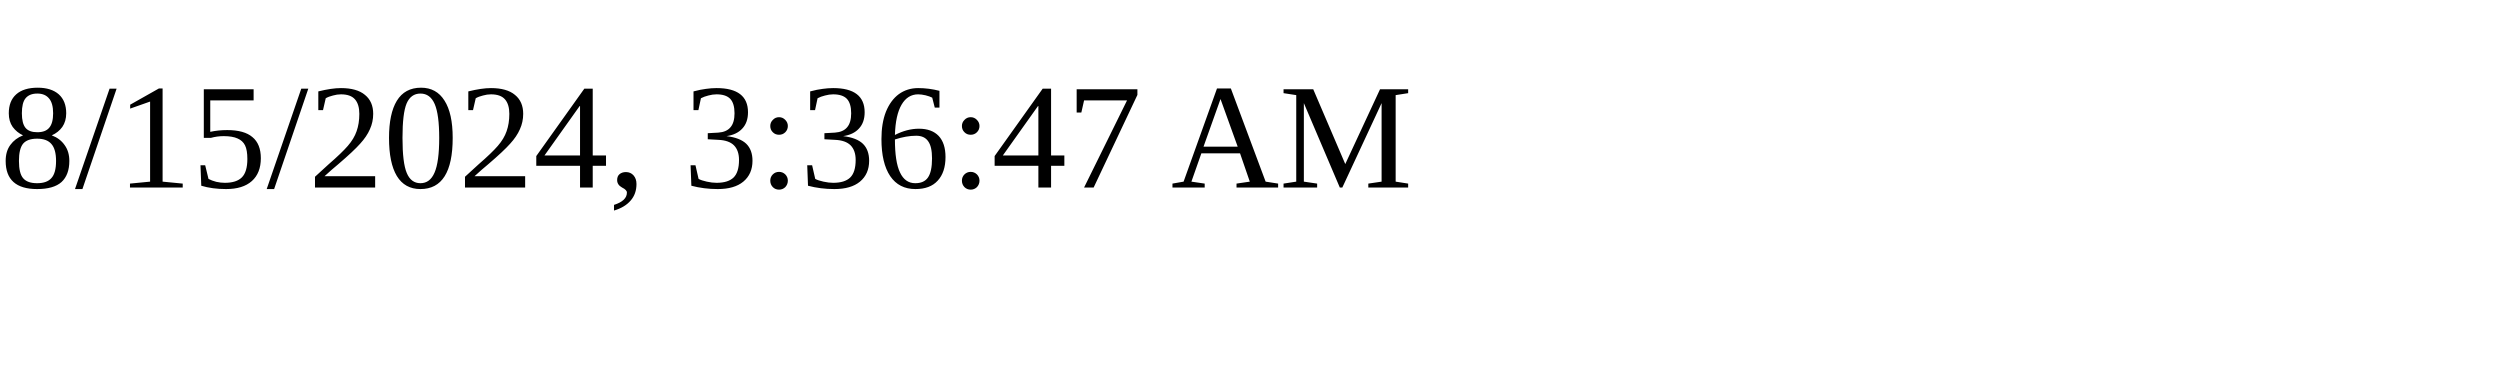
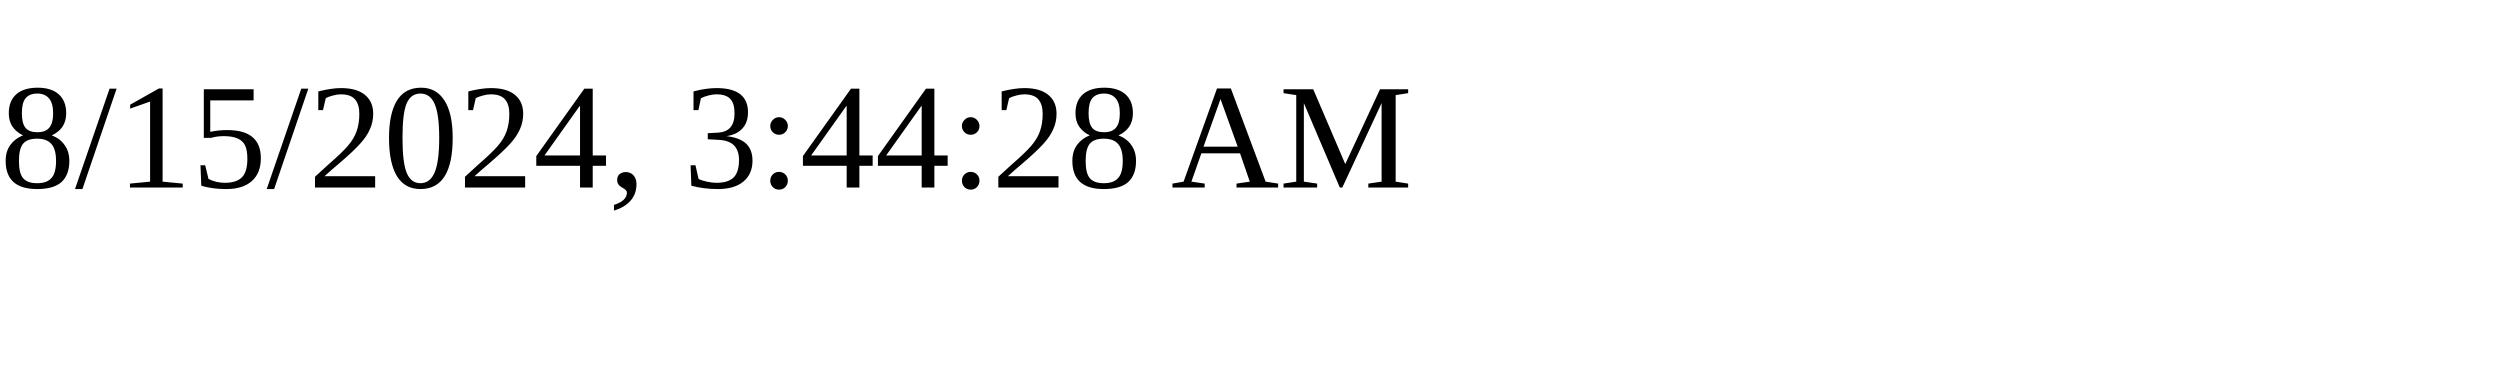
<svg xmlns="http://www.w3.org/2000/svg" height="30" width="200">
-   <text x="0" y="15">8/15/2024, 3:36:47 AM</text>
+   <text x="0" y="15">8/15/2024, 3:44:28 AM</text>
</svg>
